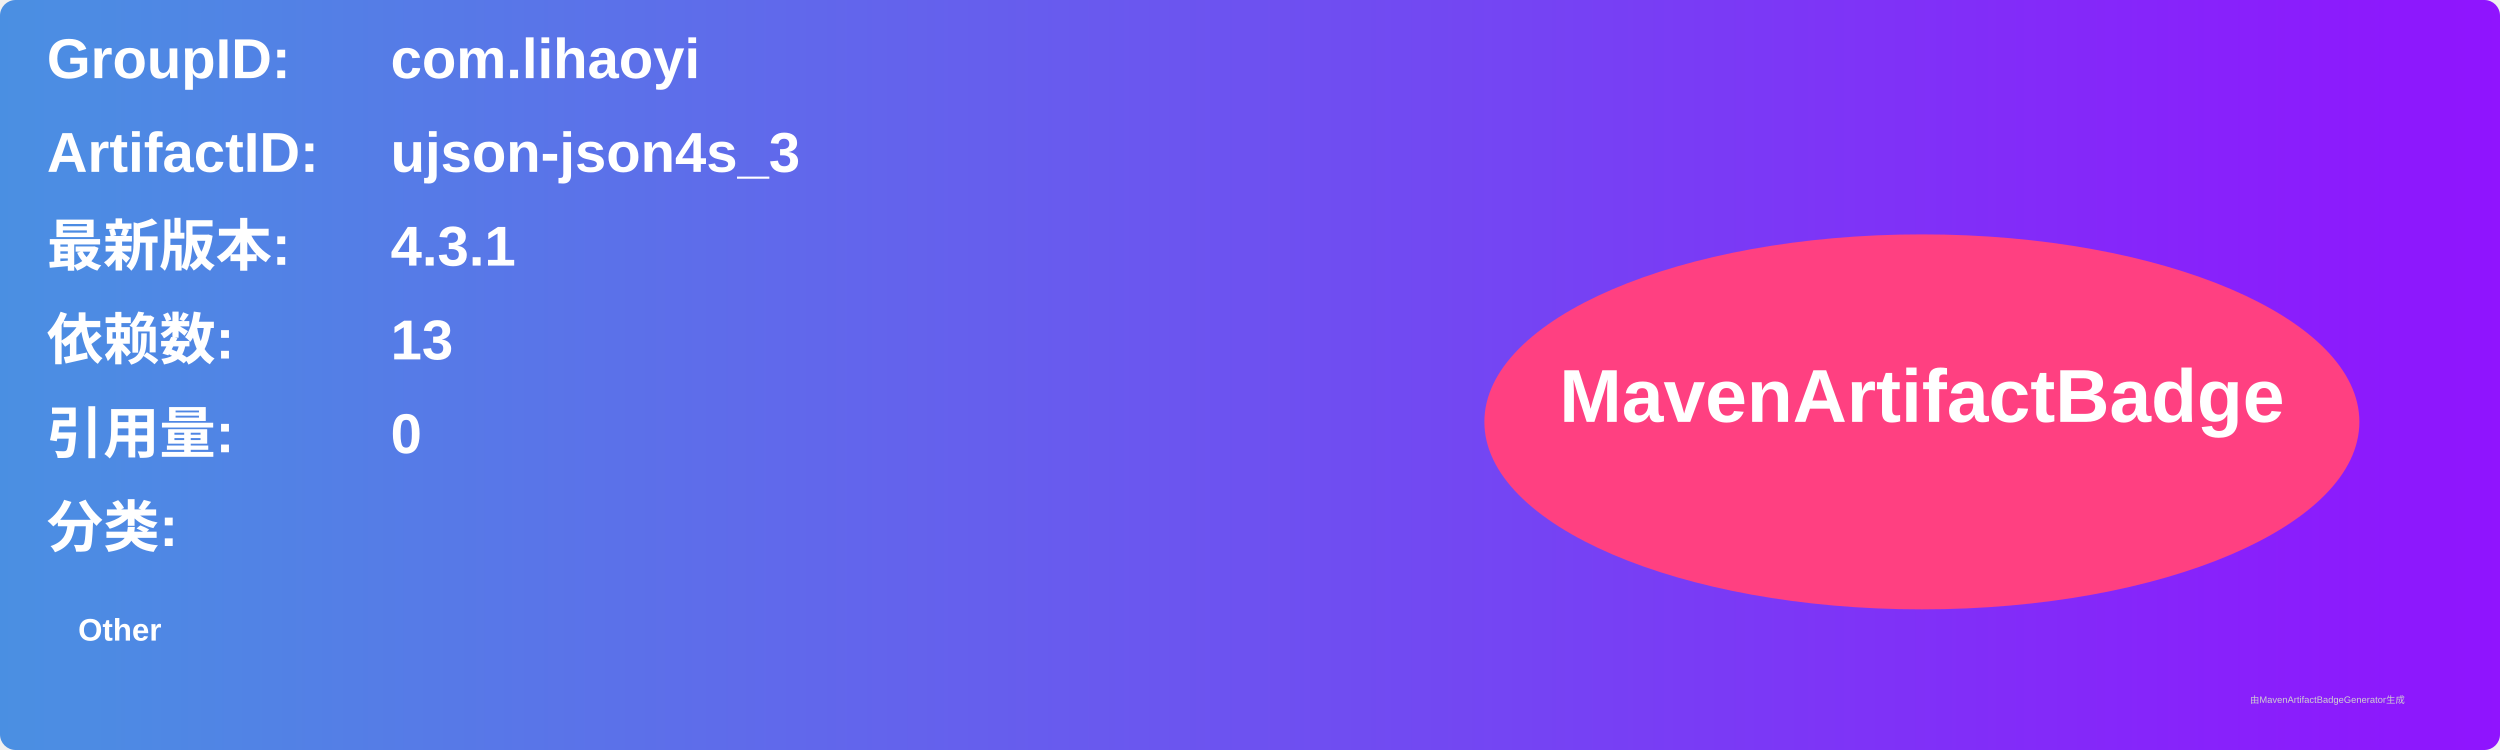
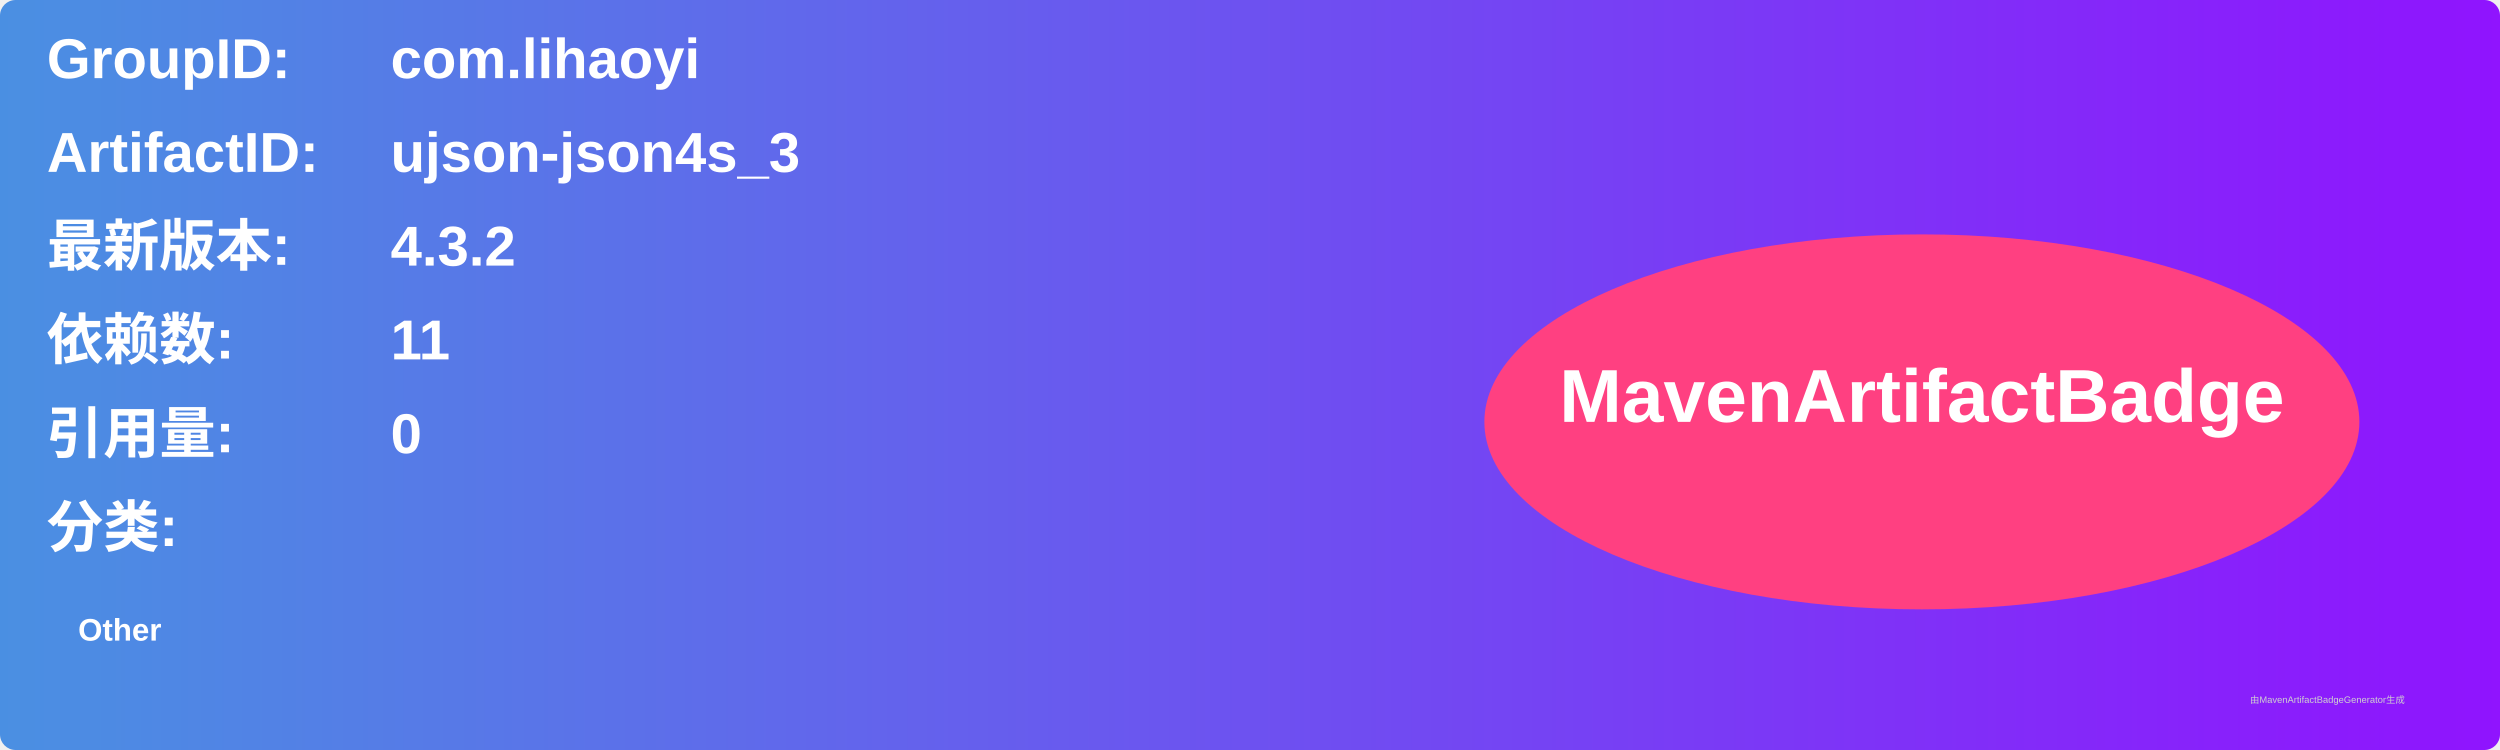
<svg xmlns="http://www.w3.org/2000/svg" width="800" height="240" viewBox="0 0 800 240">
  <linearGradient id="grad" x1="0%" y1="0%" x2="100%" y2="0%">
    <stop offset="0%" stop-color="#4a90e2" />
    <stop offset="100%" stop-color="#9013fe" />
  </linearGradient>
  <rect width="100%" height="100%" rx="5" ry="5" fill="url(#grad)" />
  <g transform="translate(15, 15)">
    <text x="0" y="10" font-family="Arial" font-size="18" fill="white" font-weight="bold" width="260">GroupID:</text>
    <text x="110" y="10" font-family="Arial" font-size="18" fill="white" font-weight="bold" width="460">com.lihaoyi</text>
    <text x="0" y="40" font-family="Arial" font-size="18" fill="white" font-weight="bold" width="260">ArtifactID:</text>
    <text x="110" y="40" font-family="Arial" font-size="18" fill="white" font-weight="bold" width="460">ujson-json4s_3</text>
    <text x="0" y="70" font-family="Arial" font-size="18" fill="white" font-weight="bold">最新版本:</text>
    <text x="110" y="70" font-family="Arial" font-size="18" fill="white" font-weight="bold">
-       <tspan font-weight="bold">4.3.1</tspan>
+       <tspan font-weight="bold">4.3.2</tspan>
    </text>
    <text x="0" y="100" font-family="Arial" font-size="18" fill="white" font-weight="bold">依赖数: </text>
    <text x="110" y="100" font-family="Arial" font-size="18" fill="white">
-       <tspan font-weight="bold">13</tspan>
+       <tspan font-weight="bold">11</tspan>
    </text>
    <text x="0" y="130" font-family="Arial" font-size="18" fill="white" font-weight="bold">引用量: </text>
    <text x="110" y="130" font-family="Arial" font-size="18" fill="white">
      <tspan font-weight="bold">0</tspan>
    </text>
    <text x="0" y="160" font-family="Arial" font-size="18" fill="white" font-weight="bold">分类:</text>
    <text x="10" y="190" font-family="Arial" font-size="10" fill="white">
      <tspan font-weight="bold">Other</tspan>
    </text>
    <ellipse cx="600" cy="120" rx="140" ry="60" fill="#ff4081" />
    <text x="600" y="120" text-anchor="middle" font-family="Arial" font-size="24" fill="white" font-weight="bold">MavenArtifactBadge</text>
  </g>
  <text x="720" y="225" font-family="Arial" font-size="3" fill="#d0d0d0">由MavenArtifactBadgeGenerator生成</text>
</svg>
